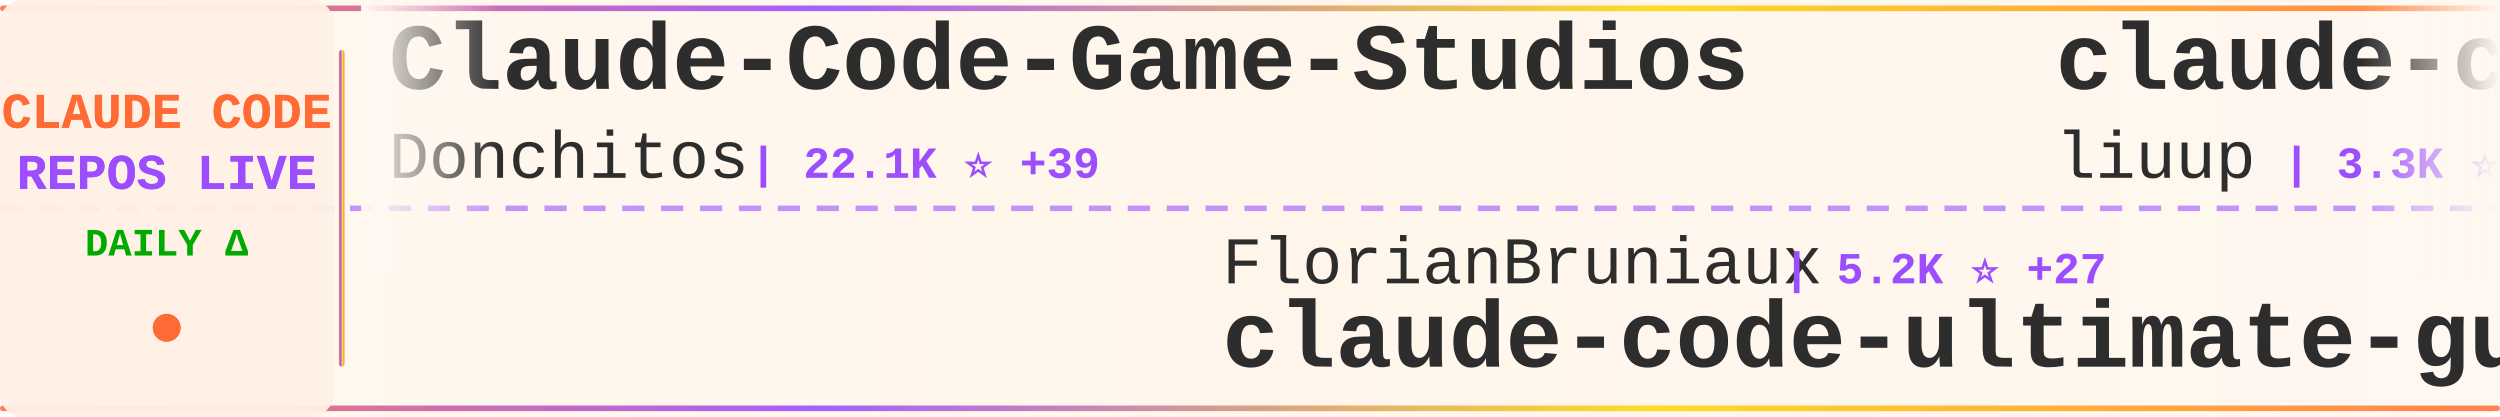
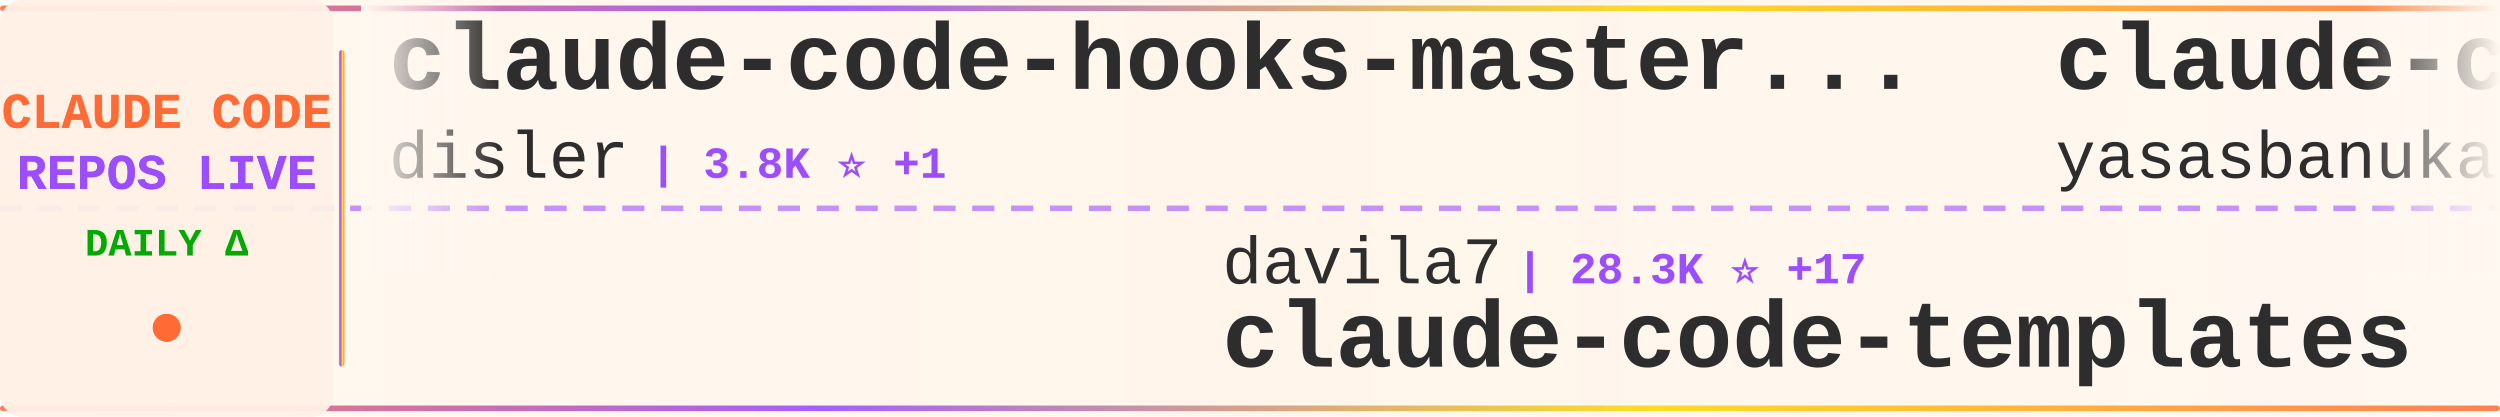
<svg xmlns="http://www.w3.org/2000/svg" width="900" height="150">
  <defs>
    <linearGradient id="tickerBg" x1="0%" y1="0%" x2="100%" y2="0%">
      <stop offset="0%" style="stop-color:#fff8f0;stop-opacity:0.98" />
      <stop offset="50%" style="stop-color:#fff5eb;stop-opacity:1" />
      <stop offset="100%" style="stop-color:#fff8f0;stop-opacity:0.98" />
    </linearGradient>
    <linearGradient id="borderGrad" x1="0%" y1="0%" x2="100%" y2="0%">
      <stop offset="0%" style="stop-color:#FF6B35;stop-opacity:0.85">
        <animate attributeName="stop-opacity" values="0.85;1;0.85" dur="2s" repeatCount="indefinite" />
      </stop>
      <stop offset="33%" style="stop-color:#9C4EFF;stop-opacity:0.9">
        <animate attributeName="stop-opacity" values="0.9;1;0.9" dur="2.2s" repeatCount="indefinite" />
      </stop>
      <stop offset="66%" style="stop-color:#FFD700;stop-opacity:0.85">
        <animate attributeName="stop-opacity" values="0.85;1;0.85" dur="1.8s" repeatCount="indefinite" />
      </stop>
      <stop offset="100%" style="stop-color:#FF6B35;stop-opacity:0.85">
        <animate attributeName="stop-opacity" values="0.85;1;0.85" dur="2s" repeatCount="indefinite" />
      </stop>
    </linearGradient>
    <filter id="textGlow">
      <feGaussianBlur stdDeviation="0.15" result="coloredBlur" />
      <feMerge>
        <feMergeNode in="coloredBlur" />
        <feMergeNode in="SourceGraphic" />
      </feMerge>
    </filter>
    <filter id="metricGlow">
      <feGaussianBlur stdDeviation="0.2" result="coloredBlur" />
      <feMerge>
        <feMergeNode in="coloredBlur" />
        <feMergeNode in="SourceGraphic" />
      </feMerge>
    </filter>
    <linearGradient id="leftFade" x1="0%" y1="0%" x2="100%" y2="0%">
      <stop offset="0%" style="stop-color:#fff8f0;stop-opacity:1" />
      <stop offset="100%" style="stop-color:#fff8f0;stop-opacity:0" />
    </linearGradient>
    <linearGradient id="rightFade" x1="0%" y1="0%" x2="100%" y2="0%">
      <stop offset="0%" style="stop-color:#fff8f0;stop-opacity:0" />
      <stop offset="100%" style="stop-color:#fff8f0;stop-opacity:1" />
    </linearGradient>
  </defs>
  <rect width="900" height="150" fill="url(#tickerBg)" rx="8" />
  <rect x="0" y="2" width="900" height="2" fill="url(#borderGrad)" rx="1" />
  <rect x="0" y="146" width="900" height="2" fill="url(#borderGrad)" rx="1" />
  <line x1="0" y1="75" x2="900" y2="75" stroke="#9C4EFF" stroke-width="2" stroke-dasharray="8 6" opacity="0.6" />
  <rect x="0" y="0" width="120" height="150" fill="#fff0e6" opacity="0.95" rx="8" />
  <text x="60" y="46" font-family="'Courier New', monospace" font-size="18" font-weight="bold" fill="#FF6B35" text-anchor="middle" filter="url(#textGlow)">
    CLAUDE CODE
  </text>
  <text x="60" y="68" font-family="'Courier New', monospace" font-size="18" font-weight="bold" fill="#9C4EFF" text-anchor="middle" filter="url(#textGlow)">
    REPOS LIVE
  </text>
  <text x="60" y="92" font-family="'Courier New', monospace" font-size="14" font-weight="bold" fill="#00aa00" text-anchor="middle">
    DAILY Δ
  </text>
  <circle cx="60" cy="118" r="5" fill="#FF6B35" filter="url(#metricGlow)">
    <animate attributeName="r" values="4;6;4" dur="1.5s" repeatCount="indefinite" />
    <animate attributeName="opacity" values="0.6;1;0.6" dur="1.5s" repeatCount="indefinite" />
  </circle>
  <rect x="122" y="18" width="2" height="114" fill="url(#borderGrad)" rx="1" />
  <clipPath id="tickerClip">
    <rect x="130" y="0" width="770" height="150" />
  </clipPath>
  <g clip-path="url(#tickerClip)">
    <g id="tickerItems">
      <animateTransform attributeName="transform" attributeType="XML" type="translate" from="0 0" to="-3000 0" dur="54s" repeatCount="indefinite" />
      <g transform="translate(0, 0)">
-         <text x="140" y="32" font-family="'Courier New', monospace" font-size="34" font-weight="bold" fill="#2d2d2d">Claude-Code-Game-Studios</text>
-         <text x="140" y="64" font-family="'Courier New', monospace" font-size="24" font-weight="normal" fill="#2d2d2d" opacity="1.0">Donchitos</text>
-         <text x="270" y="64" font-family="'Courier New', monospace" font-size="16" font-weight="bold" fill="#9C4EFF"> | 22.1K ⭐ +39</text>
+         <text x="140" y="32" font-family="'Courier New', monospace" font-size="34" font-weight="bold" fill="#2d2d2d">claude-code-hooks-master...</text>
+         <text x="140" y="64" font-family="'Courier New', monospace" font-size="24" font-weight="normal" fill="#2d2d2d" opacity="1.0">disler</text>
+         <text x="234" y="64" font-family="'Courier New', monospace" font-size="16" font-weight="bold" fill="#9C4EFF"> | 3.8K ⭐ +1</text>
      </g>
      <g transform="translate(300, 0)">
-         <text x="140" y="102" font-family="'Courier New', monospace" font-size="24" font-weight="normal" fill="#2d2d2d" opacity="1.0">FlorianBruniaux</text>
-         <text x="342" y="102" font-family="'Courier New', monospace" font-size="16" font-weight="bold" fill="#9C4EFF"> | 5.2K ⭐ +27</text>
-         <text x="140" y="132" font-family="'Courier New', monospace" font-size="34" font-weight="bold" fill="#2d2d2d">claude-code-ultimate-gui...</text>
+         <text x="140" y="102" font-family="'Courier New', monospace" font-size="24" font-weight="normal" fill="#2d2d2d" opacity="1.0">davila7</text>
+         <text x="246" y="102" font-family="'Courier New', monospace" font-size="16" font-weight="bold" fill="#9C4EFF"> | 28.3K ⭐ +17</text>
+         <text x="140" y="132" font-family="'Courier New', monospace" font-size="34" font-weight="bold" fill="#2d2d2d">claude-code-templates</text>
      </g>
      <g transform="translate(600, 0)">
-         <text x="140" y="32" font-family="'Courier New', monospace" font-size="34" font-weight="bold" fill="#2d2d2d">claude-code-analysis</text>
-         <text x="140" y="64" font-family="'Courier New', monospace" font-size="24" font-weight="normal" fill="#2d2d2d" opacity="1.0">liuup</text>
-         <text x="222" y="64" font-family="'Courier New', monospace" font-size="16" font-weight="bold" fill="#9C4EFF"> | 3.3K ⭐ +12</text>
+         <text x="140" y="32" font-family="'Courier New', monospace" font-size="34" font-weight="bold" fill="#2d2d2d">claude-code</text>
+         <text x="140" y="64" font-family="'Courier New', monospace" font-size="24" font-weight="normal" fill="#2d2d2d" opacity="1.0">yasasbanukaofficial</text>
+         <text x="390" y="64" font-family="'Courier New', monospace" font-size="16" font-weight="bold" fill="#9C4EFF"> | 3.6K ⭐ +6</text>
      </g>
      <g transform="translate(900, 0)">
-         <text x="140" y="102" font-family="'Courier New', monospace" font-size="24" font-weight="normal" fill="#2d2d2d" opacity="1.0">fuergaosi233</text>
-         <text x="306" y="102" font-family="'Courier New', monospace" font-size="16" font-weight="bold" fill="#9C4EFF"> | 2.7K ⭐ +6</text>
-         <text x="140" y="132" font-family="'Courier New', monospace" font-size="34" font-weight="bold" fill="#2d2d2d">claude-code-proxy</text>
+         <text x="140" y="102" font-family="'Courier New', monospace" font-size="24" font-weight="normal" fill="#2d2d2d" opacity="1.0">OrcaWhisper</text>
+         <text x="294" y="102" font-family="'Courier New', monospace" font-size="16" font-weight="bold" fill="#9C4EFF"> | 79 ⭐</text>
+         <text x="140" y="132" font-family="'Courier New', monospace" font-size="34" font-weight="bold" fill="#2d2d2d">Claude-Code</text>
      </g>
      <g transform="translate(1200, 0)">
        <text x="140" y="32" font-family="'Courier New', monospace" font-size="34" font-weight="bold" fill="#2d2d2d">Claude-Code</text>
-         <text x="140" y="64" font-family="'Courier New', monospace" font-size="24" font-weight="normal" fill="#2d2d2d" opacity="1.0">KPR111</text>
-         <text x="234" y="64" font-family="'Courier New', monospace" font-size="16" font-weight="bold" fill="#9C4EFF"> | 18 ⭐</text>
+         <text x="140" y="64" font-family="'Courier New', monospace" font-size="24" font-weight="normal" fill="#2d2d2d" opacity="1.0">pengchengneo</text>
+         <text x="306" y="64" font-family="'Courier New', monospace" font-size="16" font-weight="bold" fill="#9C4EFF"> | 1.6K ⭐ +3</text>
      </g>
      <g transform="translate(1500, 0)">
-         <text x="140" y="102" font-family="'Courier New', monospace" font-size="24" font-weight="normal" fill="#2d2d2d" opacity="1.0">xorespesp</text>
-         <text x="270" y="102" font-family="'Courier New', monospace" font-size="16" font-weight="bold" fill="#9C4EFF"> | 229 ⭐ +1</text>
+         <text x="140" y="102" font-family="'Courier New', monospace" font-size="24" font-weight="normal" fill="#2d2d2d" opacity="1.0">jarmuine</text>
+         <text x="258" y="102" font-family="'Courier New', monospace" font-size="16" font-weight="bold" fill="#9C4EFF"> | 2.2K ⭐</text>
        <text x="140" y="132" font-family="'Courier New', monospace" font-size="34" font-weight="bold" fill="#2d2d2d">claude-code</text>
      </g>
      <g transform="translate(1800, 0)">
-         <text x="140" y="32" font-family="'Courier New', monospace" font-size="34" font-weight="bold" fill="#2d2d2d">claude-code-action</text>
-         <text x="140" y="64" font-family="'Courier New', monospace" font-size="24" font-weight="normal" fill="#2d2d2d" opacity="1.0">anthropics</text>
-         <text x="282" y="64" font-family="'Courier New', monospace" font-size="16" font-weight="bold" fill="#9C4EFF"> | 8.1K ⭐ +15</text>
+         <text x="140" y="32" font-family="'Courier New', monospace" font-size="34" font-weight="bold" fill="#2d2d2d">claude-code</text>
+         <text x="140" y="64" font-family="'Courier New', monospace" font-size="24" font-weight="normal" fill="#2d2d2d" opacity="1.0">tanbiralam</text>
+         <text x="282" y="64" font-family="'Courier New', monospace" font-size="16" font-weight="bold" fill="#9C4EFF"> | 1.9K ⭐ +8</text>
      </g>
      <g transform="translate(2100, 0)">
-         <text x="140" y="102" font-family="'Courier New', monospace" font-size="24" font-weight="normal" fill="#2d2d2d" opacity="1.0">Yeachan-Heo</text>
-         <text x="294" y="102" font-family="'Courier New', monospace" font-size="16" font-weight="bold" fill="#9C4EFF"> | 36.8K ⭐ +58</text>
-         <text x="140" y="132" font-family="'Courier New', monospace" font-size="34" font-weight="bold" fill="#2d2d2d">oh-my-claudecode</text>
+         <text x="140" y="102" font-family="'Courier New', monospace" font-size="24" font-weight="normal" fill="#2d2d2d" opacity="1.0">OneRedOak</text>
+         <text x="270" y="102" font-family="'Courier New', monospace" font-size="16" font-weight="bold" fill="#9C4EFF"> | 3.8K ⭐ +1</text>
+         <text x="140" y="132" font-family="'Courier New', monospace" font-size="34" font-weight="bold" fill="#2d2d2d">claude-code-workflows</text>
      </g>
      <g transform="translate(2400, 0)">
-         <text x="140" y="32" font-family="'Courier New', monospace" font-size="34" font-weight="bold" fill="#2d2d2d">sc-claude-code-files</text>
-         <text x="140" y="64" font-family="'Courier New', monospace" font-size="24" font-weight="normal" fill="#2d2d2d" opacity="1.0">https-deeplearning-ai</text>
-         <text x="414" y="64" font-family="'Courier New', monospace" font-size="16" font-weight="bold" fill="#9C4EFF"> | 533 ⭐</text>
+         <text x="140" y="32" font-family="'Courier New', monospace" font-size="34" font-weight="bold" fill="#2d2d2d">my-claude-code-setup</text>
+         <text x="140" y="64" font-family="'Courier New', monospace" font-size="24" font-weight="normal" fill="#2d2d2d" opacity="1.0">centminmod</text>
+         <text x="282" y="64" font-family="'Courier New', monospace" font-size="16" font-weight="bold" fill="#9C4EFF"> | 2.4K ⭐ +2</text>
      </g>
      <g transform="translate(2700, 0)">
-         <text x="140" y="102" font-family="'Courier New', monospace" font-size="24" font-weight="normal" fill="#2d2d2d" opacity="1.0">sugyan</text>
-         <text x="234" y="102" font-family="'Courier New', monospace" font-size="16" font-weight="bold" fill="#9C4EFF"> | 1.1K ⭐ +3</text>
-         <text x="140" y="132" font-family="'Courier New', monospace" font-size="34" font-weight="bold" fill="#2d2d2d">claude-code-webui</text>
+         <text x="140" y="102" font-family="'Courier New', monospace" font-size="24" font-weight="normal" fill="#2d2d2d" opacity="1.0">jqueryscript</text>
+         <text x="306" y="102" font-family="'Courier New', monospace" font-size="16" font-weight="bold" fill="#9C4EFF"> | 440 ⭐ +1</text>
+         <text x="140" y="132" font-family="'Courier New', monospace" font-size="34" font-weight="bold" fill="#2d2d2d">awesome-claude-code</text>
      </g>
      <g transform="translate(3000, 0)">
-         <text x="140" y="32" font-family="'Courier New', monospace" font-size="34" font-weight="bold" fill="#2d2d2d">Claude-Code-Game-Studios</text>
-         <text x="140" y="64" font-family="'Courier New', monospace" font-size="24" font-weight="normal" fill="#2d2d2d" opacity="1.0">Donchitos</text>
-         <text x="270" y="64" font-family="'Courier New', monospace" font-size="16" font-weight="bold" fill="#9C4EFF"> | 22.1K ⭐ +39</text>
+         <text x="140" y="32" font-family="'Courier New', monospace" font-size="34" font-weight="bold" fill="#2d2d2d">claude-code-hooks-master...</text>
+         <text x="140" y="64" font-family="'Courier New', monospace" font-size="24" font-weight="normal" fill="#2d2d2d" opacity="1.0">disler</text>
+         <text x="234" y="64" font-family="'Courier New', monospace" font-size="16" font-weight="bold" fill="#9C4EFF"> | 3.8K ⭐ +1</text>
      </g>
      <g transform="translate(3300, 0)">
-         <text x="140" y="102" font-family="'Courier New', monospace" font-size="24" font-weight="normal" fill="#2d2d2d" opacity="1.0">FlorianBruniaux</text>
-         <text x="342" y="102" font-family="'Courier New', monospace" font-size="16" font-weight="bold" fill="#9C4EFF"> | 5.2K ⭐ +27</text>
-         <text x="140" y="132" font-family="'Courier New', monospace" font-size="34" font-weight="bold" fill="#2d2d2d">claude-code-ultimate-gui...</text>
+         <text x="140" y="102" font-family="'Courier New', monospace" font-size="24" font-weight="normal" fill="#2d2d2d" opacity="1.0">davila7</text>
+         <text x="246" y="102" font-family="'Courier New', monospace" font-size="16" font-weight="bold" fill="#9C4EFF"> | 28.3K ⭐ +17</text>
+         <text x="140" y="132" font-family="'Courier New', monospace" font-size="34" font-weight="bold" fill="#2d2d2d">claude-code-templates</text>
      </g>
      <g transform="translate(3600, 0)">
-         <text x="140" y="32" font-family="'Courier New', monospace" font-size="34" font-weight="bold" fill="#2d2d2d">claude-code-analysis</text>
-         <text x="140" y="64" font-family="'Courier New', monospace" font-size="24" font-weight="normal" fill="#2d2d2d" opacity="1.0">liuup</text>
-         <text x="222" y="64" font-family="'Courier New', monospace" font-size="16" font-weight="bold" fill="#9C4EFF"> | 3.3K ⭐ +12</text>
+         <text x="140" y="32" font-family="'Courier New', monospace" font-size="34" font-weight="bold" fill="#2d2d2d">claude-code</text>
+         <text x="140" y="64" font-family="'Courier New', monospace" font-size="24" font-weight="normal" fill="#2d2d2d" opacity="1.0">yasasbanukaofficial</text>
+         <text x="390" y="64" font-family="'Courier New', monospace" font-size="16" font-weight="bold" fill="#9C4EFF"> | 3.6K ⭐ +6</text>
      </g>
      <g transform="translate(3900, 0)">
-         <text x="140" y="102" font-family="'Courier New', monospace" font-size="24" font-weight="normal" fill="#2d2d2d" opacity="1.0">fuergaosi233</text>
-         <text x="306" y="102" font-family="'Courier New', monospace" font-size="16" font-weight="bold" fill="#9C4EFF"> | 2.7K ⭐ +6</text>
-         <text x="140" y="132" font-family="'Courier New', monospace" font-size="34" font-weight="bold" fill="#2d2d2d">claude-code-proxy</text>
+         <text x="140" y="102" font-family="'Courier New', monospace" font-size="24" font-weight="normal" fill="#2d2d2d" opacity="1.0">OrcaWhisper</text>
+         <text x="294" y="102" font-family="'Courier New', monospace" font-size="16" font-weight="bold" fill="#9C4EFF"> | 79 ⭐</text>
+         <text x="140" y="132" font-family="'Courier New', monospace" font-size="34" font-weight="bold" fill="#2d2d2d">Claude-Code</text>
      </g>
    </g>
  </g>
  <rect x="130" y="0" width="50" height="100" fill="url(#leftFade)" />
  <rect x="850" y="0" width="50" height="100" fill="url(#rightFade)" />
</svg>
